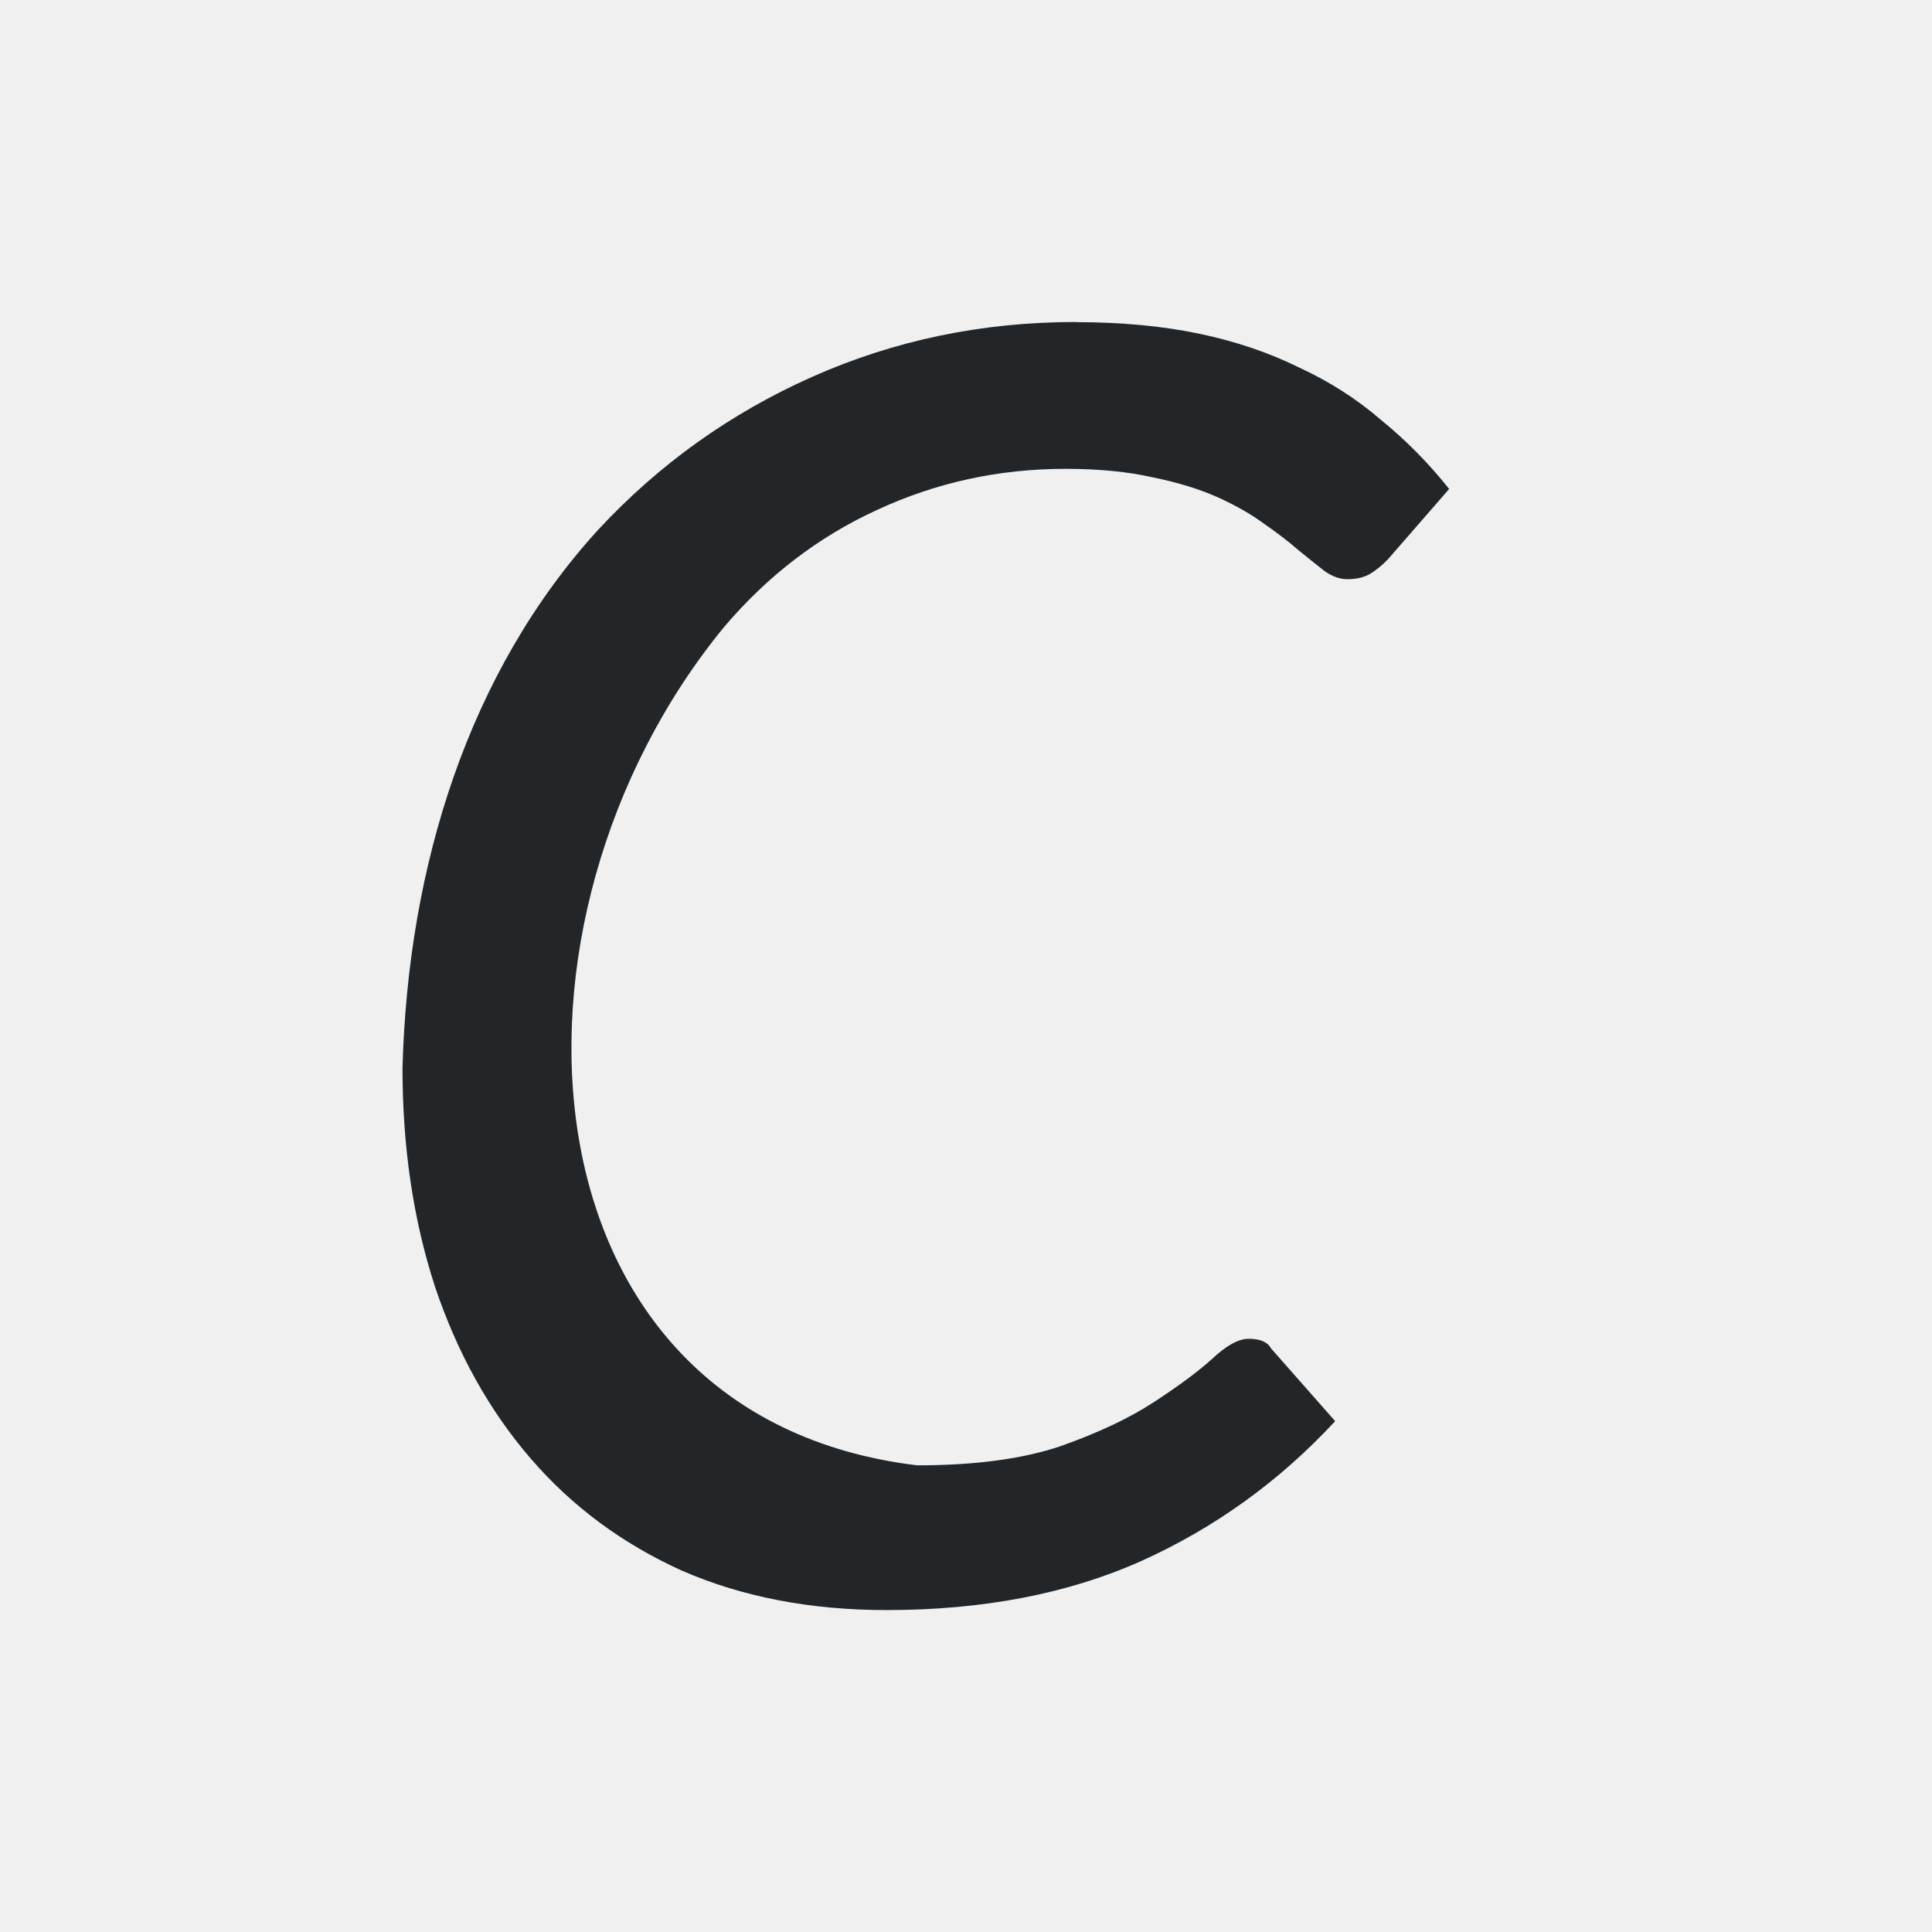
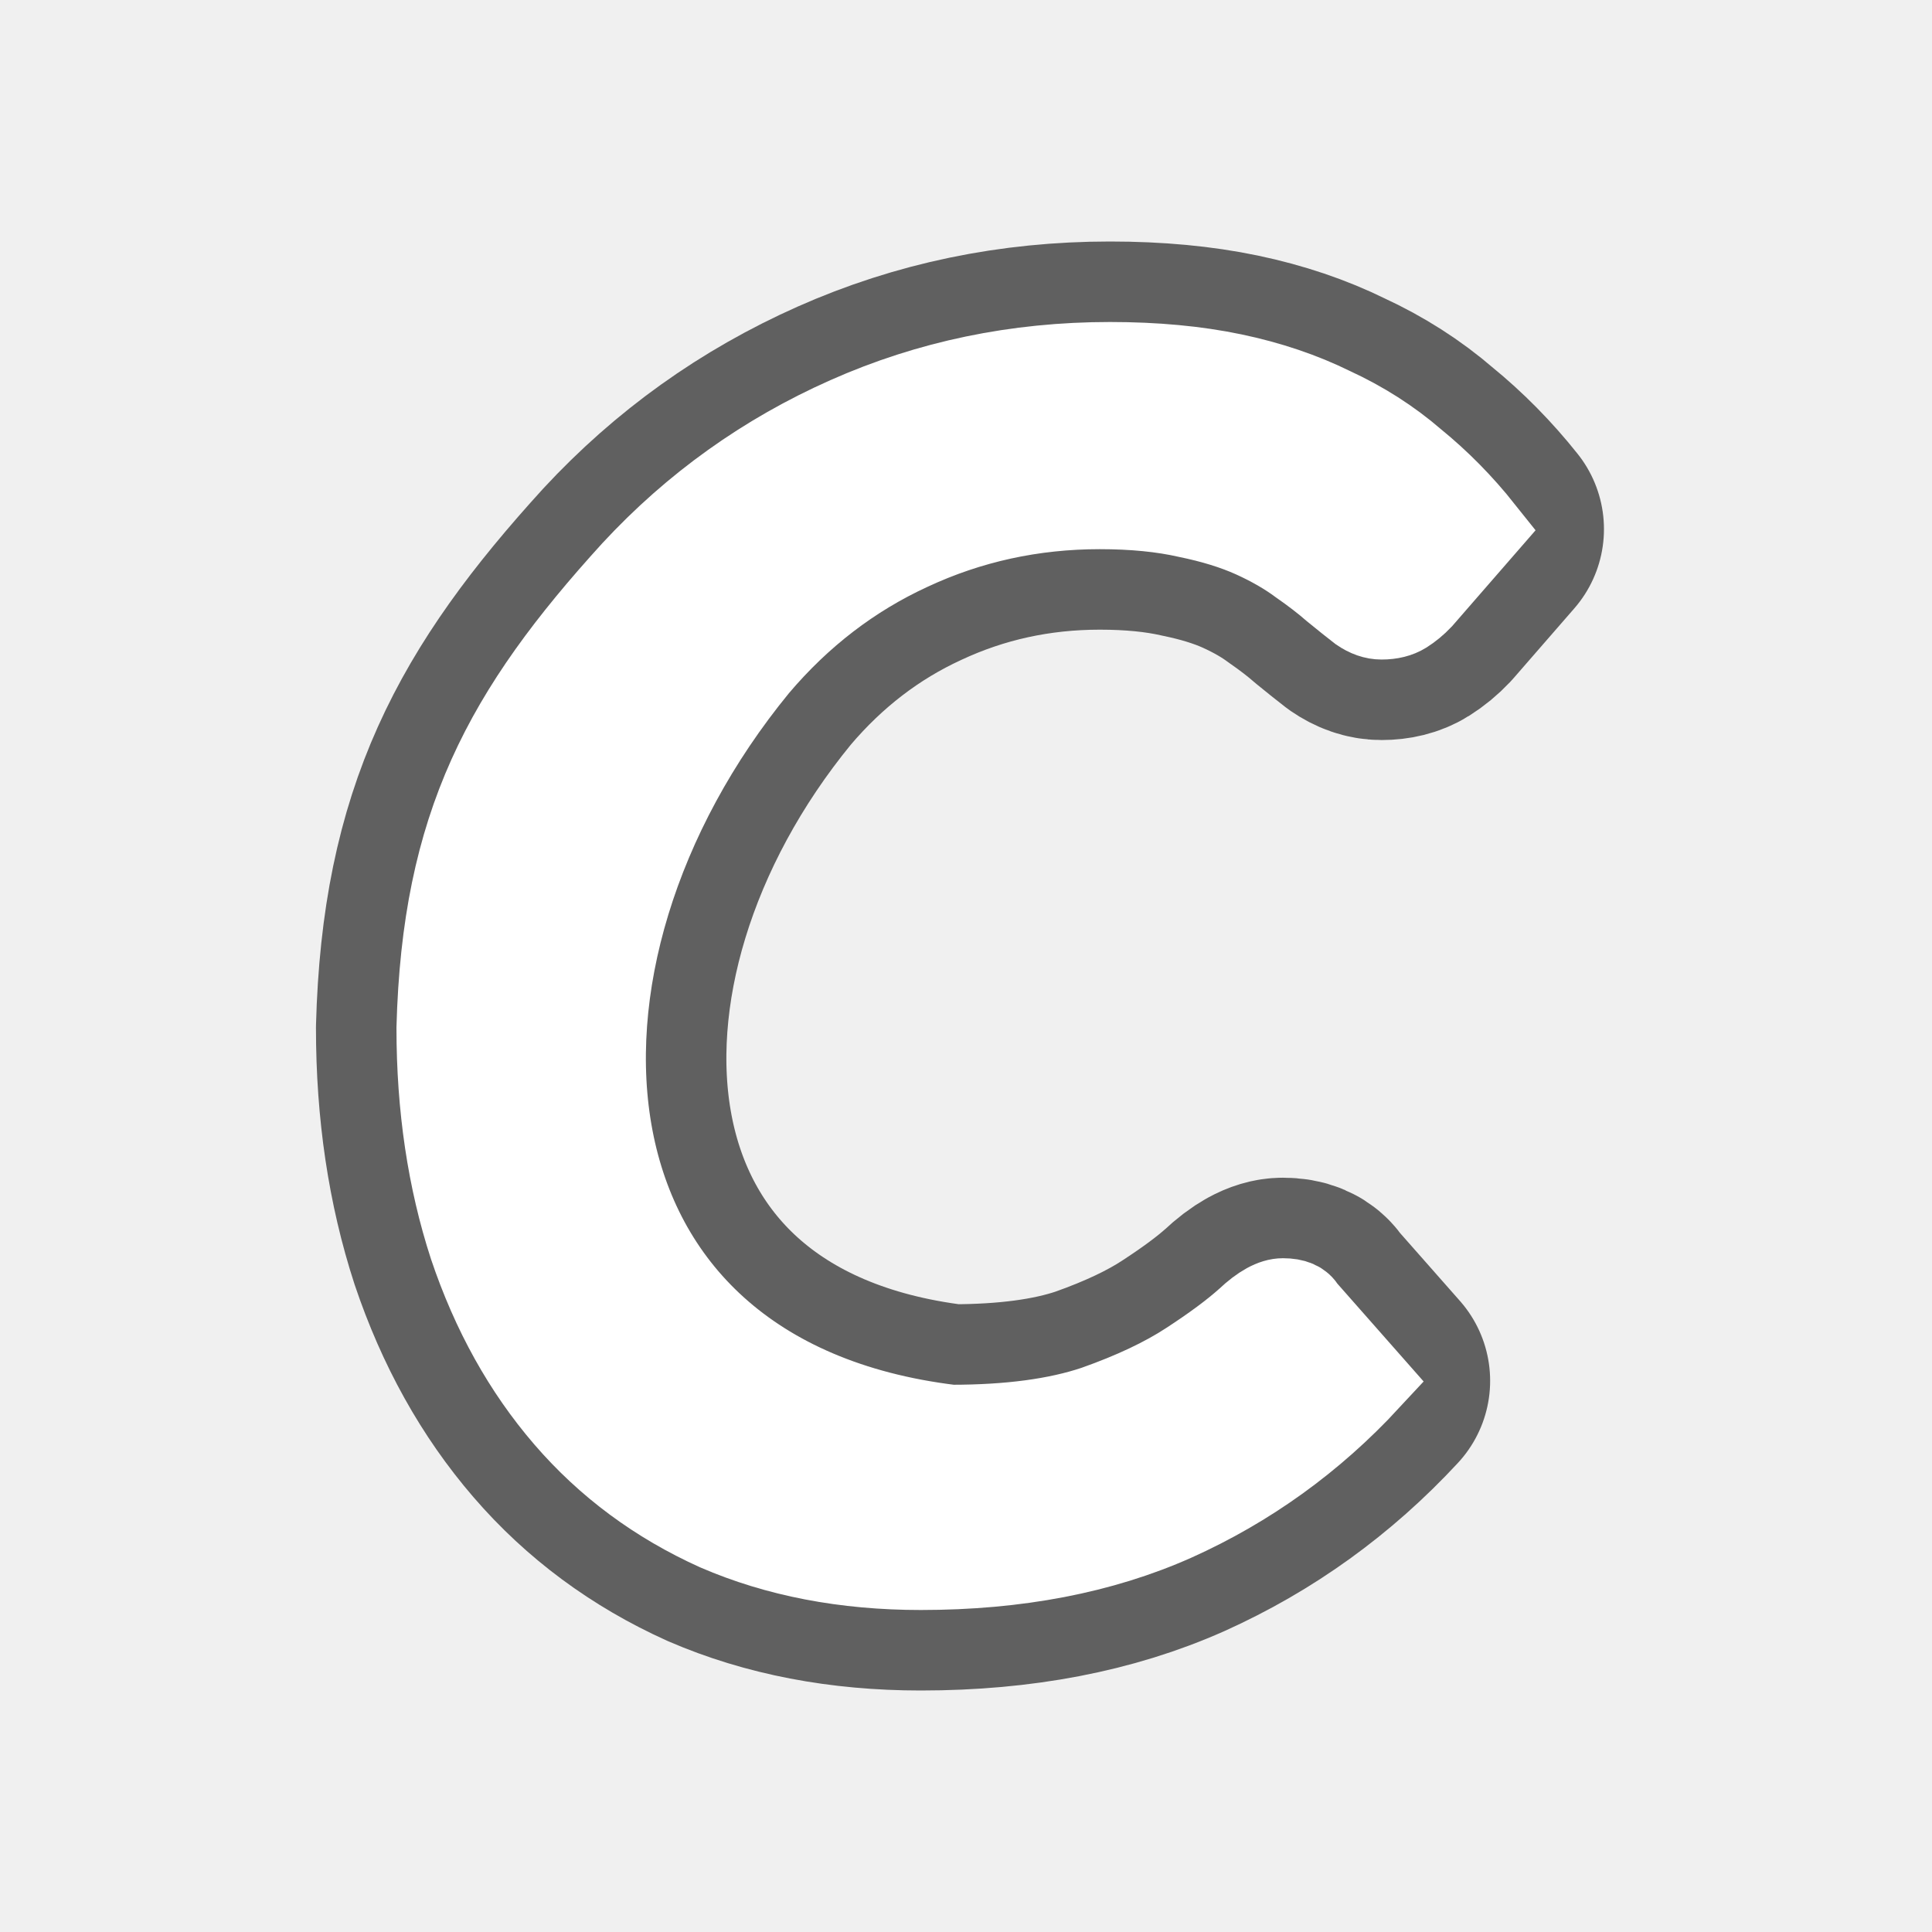
<svg xmlns="http://www.w3.org/2000/svg" viewBox="0 0 24 24" version="1.1" id="svg4">
  <defs id="defs8" />
-   <path d="m13.363 4c-1.162 0-2.252.227-3.271.68-1.019.453-1.908 1.088-2.666 1.906-1.599 1.756-2.359 4.161-2.426 6.684 0 .985.135 1.889.404 2.715.278.826.674 1.537 1.188 2.133.514.596 1.142 1.061 1.883 1.395.75.326 1.596.488 2.539.488 1.196 0 2.249-.202 3.158-.607.918-.413 1.723-.994 2.414-1.74l-.797-.904c-.042-.079-.134-.119-.277-.119-.126 0-.278.083-.455.25-.177.159-.417.337-.721.535-.303.199-.69.382-1.162.549-.472.159-1.065.238-1.781.238-5.016-.608-5.393-6.762-2.4-10.412.539-.635 1.17-1.12 1.895-1.453.733-.342 1.516-.514 2.35-.514.413 0 .776.036 1.088.107.312.064.581.147.809.25.227.103.42.215.58.334.16.111.3.219.418.322.126.103.235.19.328.262.093.064.185.096.277.096.118 0 .215-.025.291-.072.076-.048.147-.106.215-.178l.758-.871c-.253-.318-.534-.603-.846-.857-.303-.262-.644-.48-1.023-.654-.371-.183-.783-.323-1.238-.418-.455-.095-.965-.143-1.529-.143z" fill="#232629" id="path2" />
+   <path style="opacity:0.6;fill:#000000;stroke:#000000;stroke-width:3;stroke-linejoin:round;stroke-miterlimit:4;stroke-dasharray:none;stroke-opacity:1" id="path816" d="m 13.788,4.5 c -1.162,0 -2.252,0.227 -3.271,0.68 C 9.498,5.633 8.609,6.268 7.851,7.086 6.252,8.842 5.492,10.247 5.425,12.77 c 0,0.985 0.135,1.889 0.404,2.715 0.278,0.826 0.674,1.537 1.188,2.133 0.514,0.596 1.142,1.061 1.883,1.395 C 9.649,19.337 10.495,19.5 11.439,19.5 c 1.196,0 2.249,-0.202 3.158,-0.607 0.918,-0.413 1.723,-0.994 2.414,-1.74 l -0.797,-0.904 c -0.042,-0.079 -0.134,-0.119 -0.277,-0.119 -0.126,0 -0.278,0.083 -0.455,0.25 -0.177,0.159 -0.417,0.337 -0.721,0.535 -0.303,0.199 -0.69,0.382 -1.162,0.549 -0.472,0.159 -1.065,0.238 -1.781,0.238 C 6.802,17.093 6.425,11.94 9.417,8.29 9.956,7.654 10.587,7.17 11.312,6.836 c 0.733,-0.342 1.516,-0.514 2.35,-0.514 0.413,0 0.776,0.036 1.088,0.107 0.312,0.064 0.581,0.147 0.809,0.25 0.227,0.103 0.42,0.215 0.58,0.334 0.16,0.111 0.3,0.219 0.418,0.322 0.126,0.103 0.235,0.19 0.328,0.262 0.093,0.064 0.185,0.096 0.277,0.096 0.118,0 0.215,-0.025 0.291,-0.072 0.076,-0.048 0.147,-0.106 0.215,-0.178 L 18.425,6.573 C 18.172,6.255 17.891,5.969 17.579,5.715 17.276,5.453 16.935,5.236 16.556,5.061 16.185,4.878 15.772,4.738 15.318,4.643 14.863,4.548 14.353,4.5 13.788,4.5 Z" />
+   <path d="m 13.788,4.5 c -1.162,0 -2.252,0.227 -3.271,0.68 C 9.498,5.633 8.609,6.268 7.851,7.086 6.252,8.842 5.492,10.247 5.425,12.77 c 0,0.985 0.135,1.889 0.404,2.715 0.278,0.826 0.674,1.537 1.188,2.133 0.514,0.596 1.142,1.061 1.883,1.395 C 9.649,19.337 10.495,19.5 11.439,19.5 c 1.196,0 2.249,-0.202 3.158,-0.607 0.918,-0.413 1.723,-0.994 2.414,-1.74 l -0.797,-0.904 c -0.042,-0.079 -0.134,-0.119 -0.277,-0.119 -0.126,0 -0.278,0.083 -0.455,0.25 -0.177,0.159 -0.417,0.337 -0.721,0.535 -0.303,0.199 -0.69,0.382 -1.162,0.549 -0.472,0.159 -1.065,0.238 -1.781,0.238 C 6.802,17.093 6.425,11.94 9.417,8.29 9.956,7.654 10.587,7.17 11.312,6.836 c 0.733,-0.342 1.516,-0.514 2.35,-0.514 0.413,0 0.776,0.036 1.088,0.107 0.312,0.064 0.581,0.147 0.809,0.25 0.227,0.103 0.42,0.215 0.58,0.334 0.16,0.111 0.3,0.219 0.418,0.322 0.126,0.103 0.235,0.19 0.328,0.262 0.093,0.064 0.185,0.096 0.277,0.096 0.118,0 0.215,-0.025 0.291,-0.072 0.076,-0.048 0.147,-0.106 0.215,-0.178 L 18.425,6.573 C 18.172,6.255 17.891,5.969 17.579,5.715 17.276,5.453 16.935,5.236 16.556,5.061 16.185,4.878 15.772,4.738 15.318,4.643 14.863,4.548 14.353,4.5 13.788,4.5 Z" id="path2" style="fill:#ffffff;stroke:#ffffff;stroke-width:1;stroke-miterlimit:4;stroke-dasharray:none;stroke-opacity:1" />
</svg>
